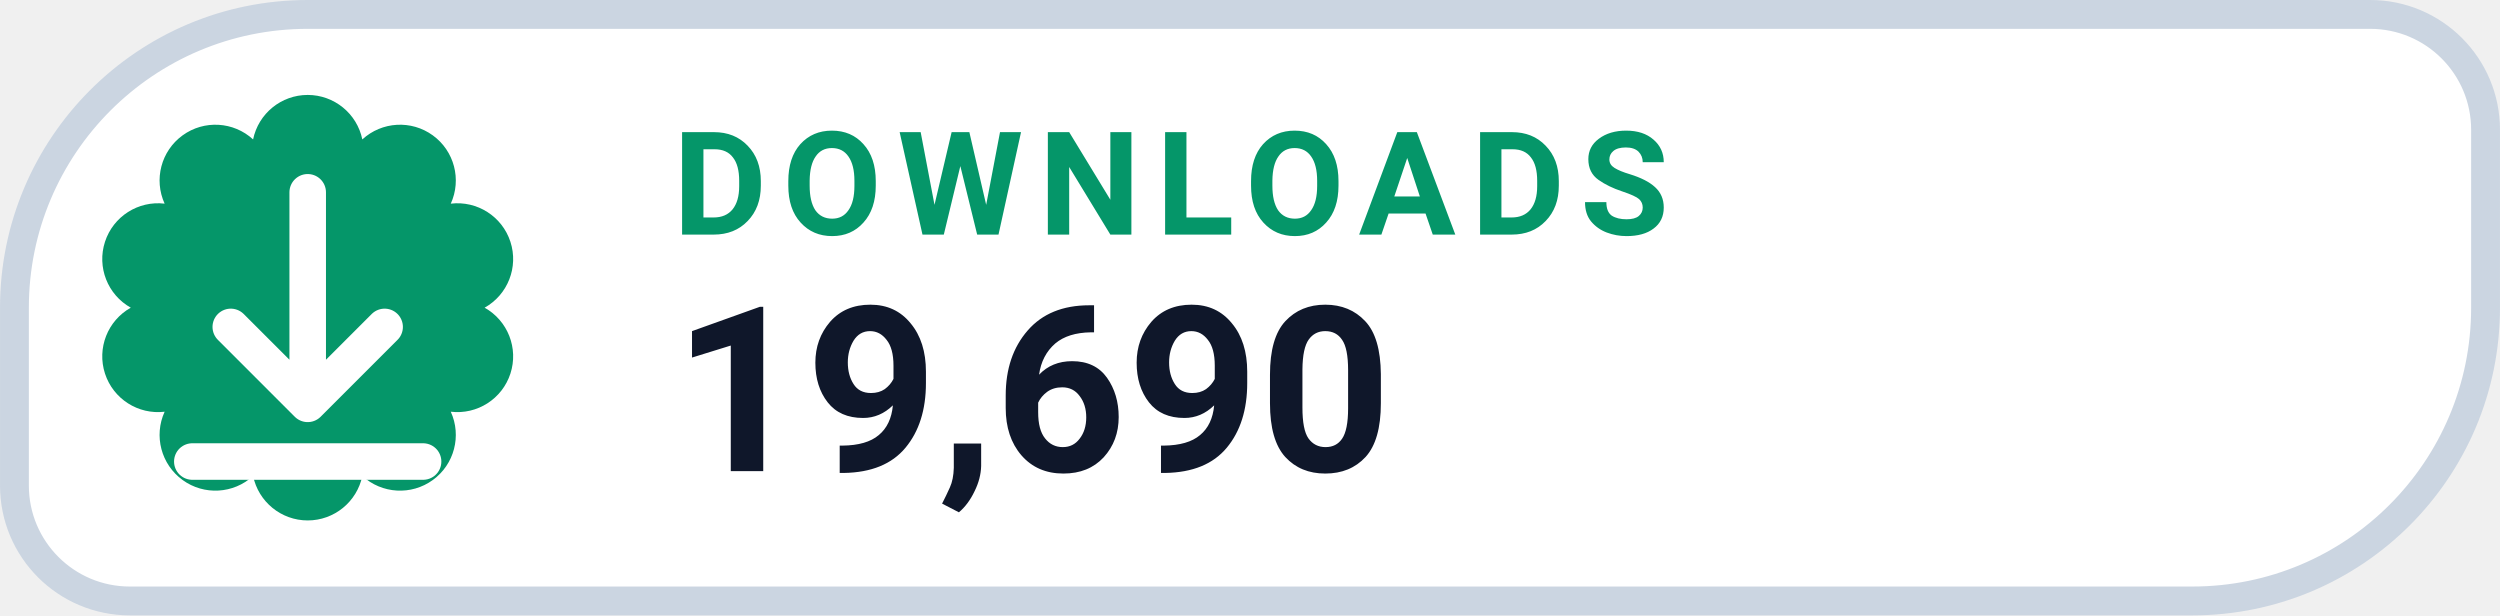
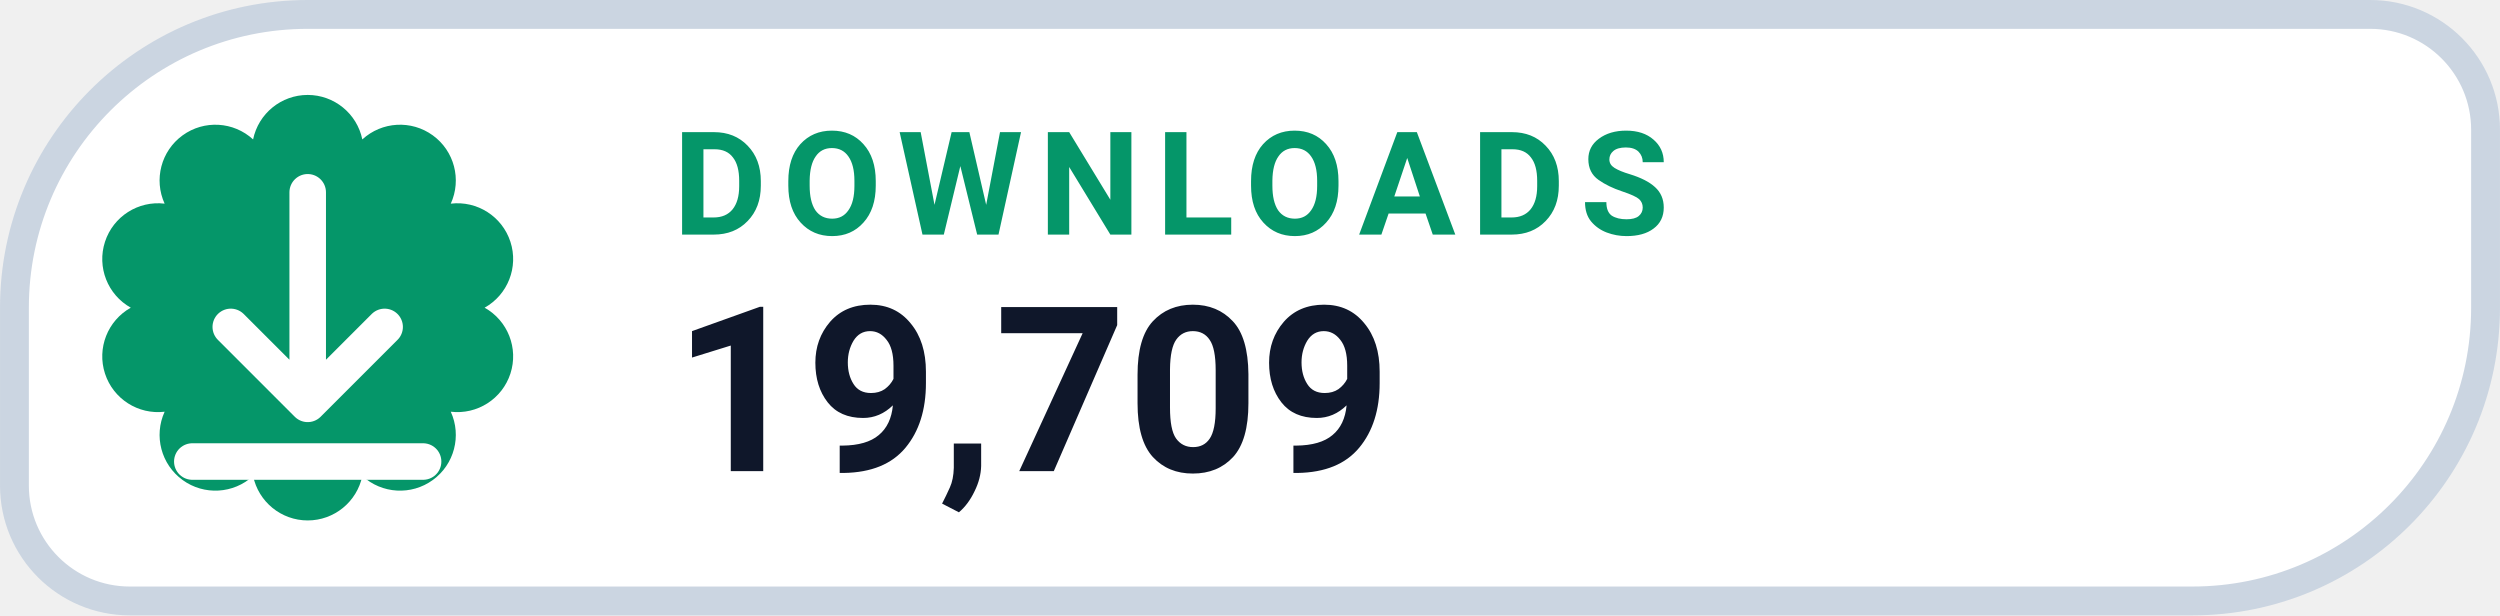
- <svg xmlns="http://www.w3.org/2000/svg" width="126" height="31.015" viewBox="0 0 130 32" role="img" aria-label="DOWNLOADS 19,690">
+ <svg xmlns="http://www.w3.org/2000/svg" width="126" height="31.015" viewBox="0 0 130 32" role="img" aria-label="DOWNLOADS 19,709">
  <path d="M 16.00 0.75 H 123.25 A 6.00 6.00 0 0 1 129.25 6.75 V 16.00 A 15.25 15.25 0 0 1 114.00 31.25 H 6.75 A 6.00 6.00 0 0 1 0.75 25.25 V 16.00 A 15.25 15.25 0 0 1 16.00 0.75 Z" fill="#FFFFFF" stroke="#CBD5E1" stroke-width="1.5" />
  <path d="M 13.16 7.25 A 2.90 2.90 0 0 1 18.84 7.25 A 2.90 2.90 0 0 1 23.44 10.59 A 2.90 2.90 0 0 1 25.20 16.00 A 2.90 2.90 0 0 1 23.44 21.41 A 2.90 2.90 0 0 1 18.84 24.75 A 2.90 2.90 0 0 1 13.16 24.75 A 2.90 2.90 0 0 1 8.56 21.41 A 2.90 2.90 0 0 1 6.80 16.00 A 2.90 2.90 0 0 1 8.56 10.59 A 2.90 2.90 0 0 1 13.16 7.25 Z" fill="#059669" />
  <g transform="translate(16 16)" style="color:#FFFFFF;">
    <path d="M0 -6 v11 m0 0 l4 -4 m-4 4 l-4 -4 M-6 8 h12" fill="none" stroke="currentColor" stroke-width="1.9" stroke-linecap="round" stroke-linejoin="round" />
  </g>
  <text x="35" y="12.2" fill="#059669" font-family="-apple-system,BlinkMacSystemFont,'Segoe UI',Roboto,Helvetica,Arial,sans-serif" font-size="7.5" font-weight="700" letter-spacing=".8">DOWNLOADS</text>
-   <text x="35" y="24.5" fill="#0F172A" font-family="-apple-system,BlinkMacSystemFont,'Segoe UI',Roboto,Helvetica,Arial,sans-serif" font-size="12" font-weight="750">19,690</text>
+   <text x="35" y="24.5" fill="#0F172A" font-family="-apple-system,BlinkMacSystemFont,'Segoe UI',Roboto,Helvetica,Arial,sans-serif" font-size="12" font-weight="750">19,709</text>
</svg>
